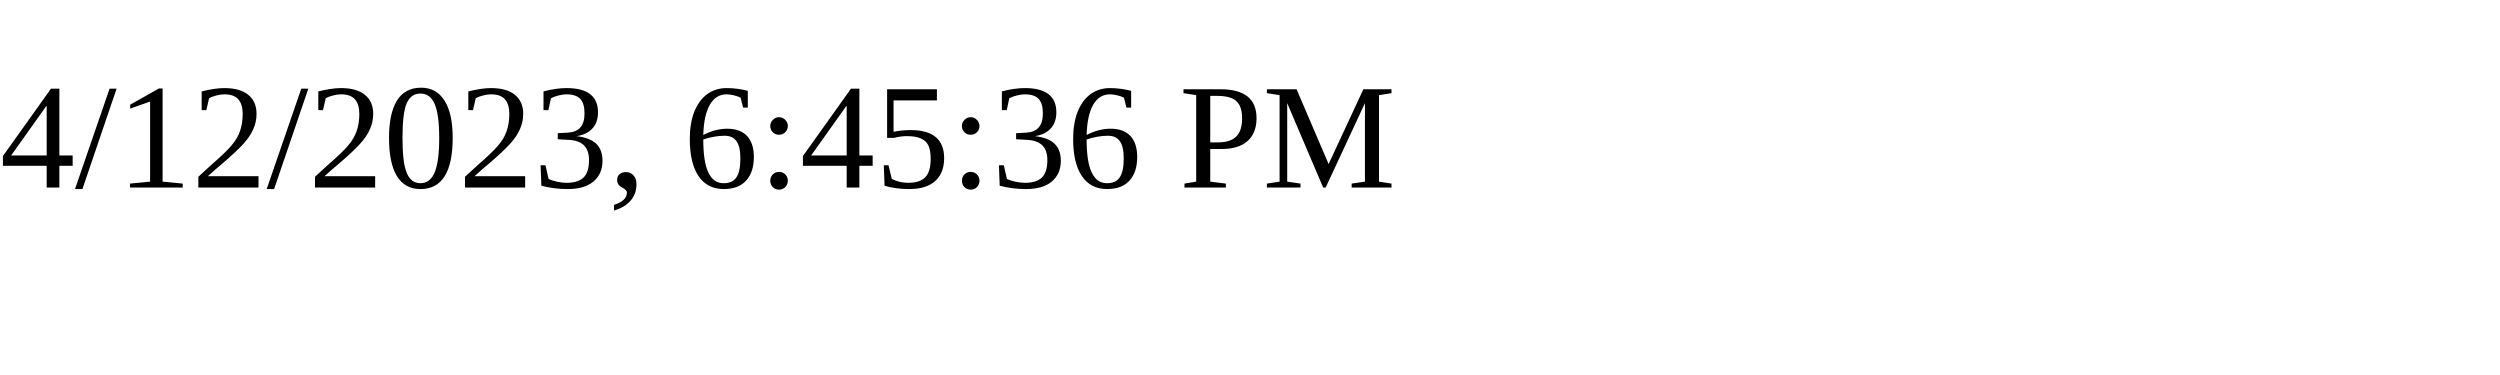
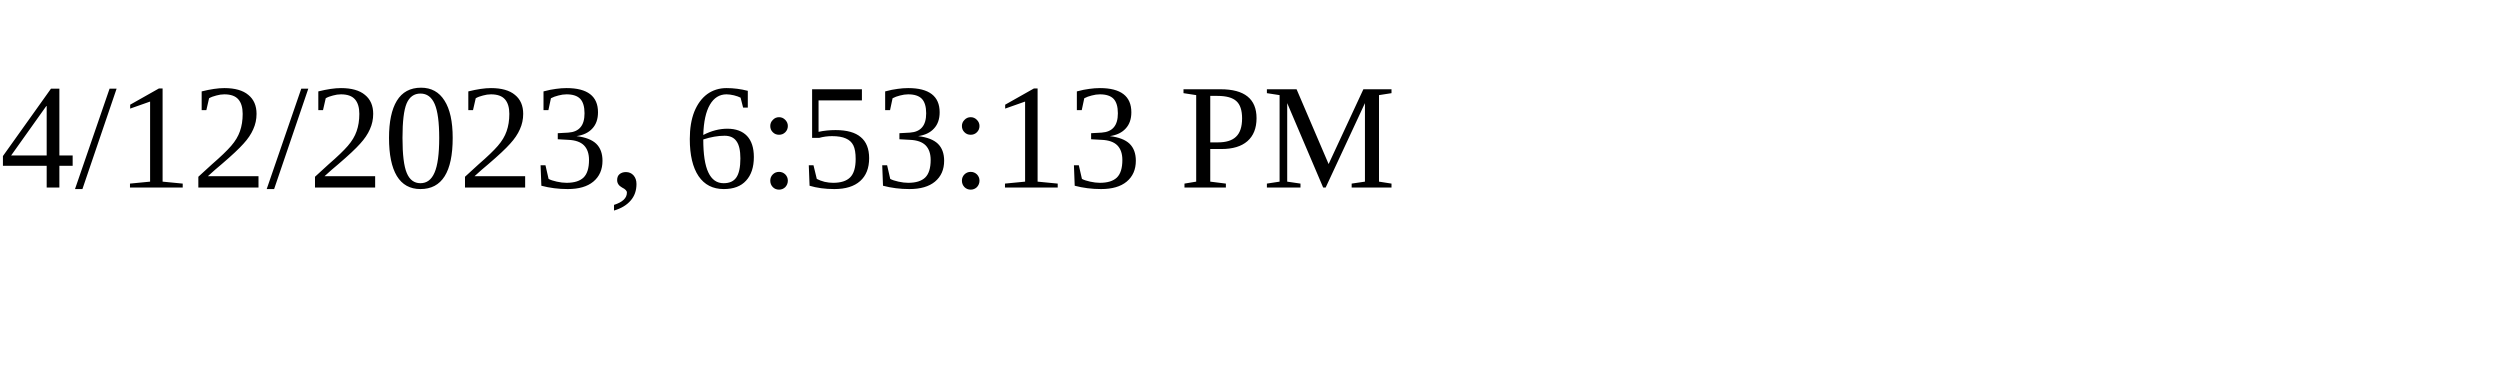
<svg xmlns="http://www.w3.org/2000/svg" height="30" width="200">
-   <text x="0" y="15">4/12/2023, 6:45:36 PM</text>
+   <text x="0" y="15">4/12/2023, 6:53:13 PM</text>
</svg>
